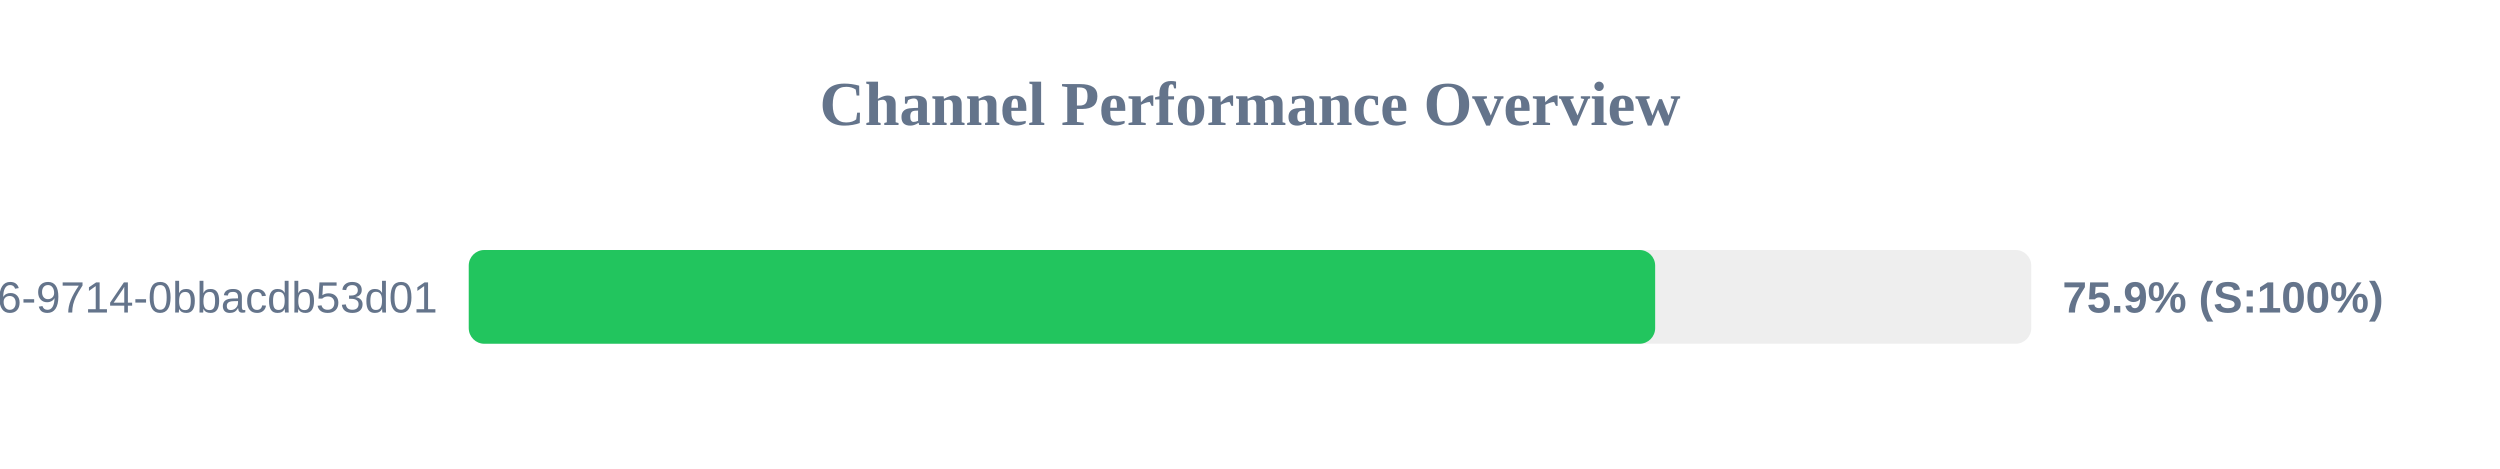
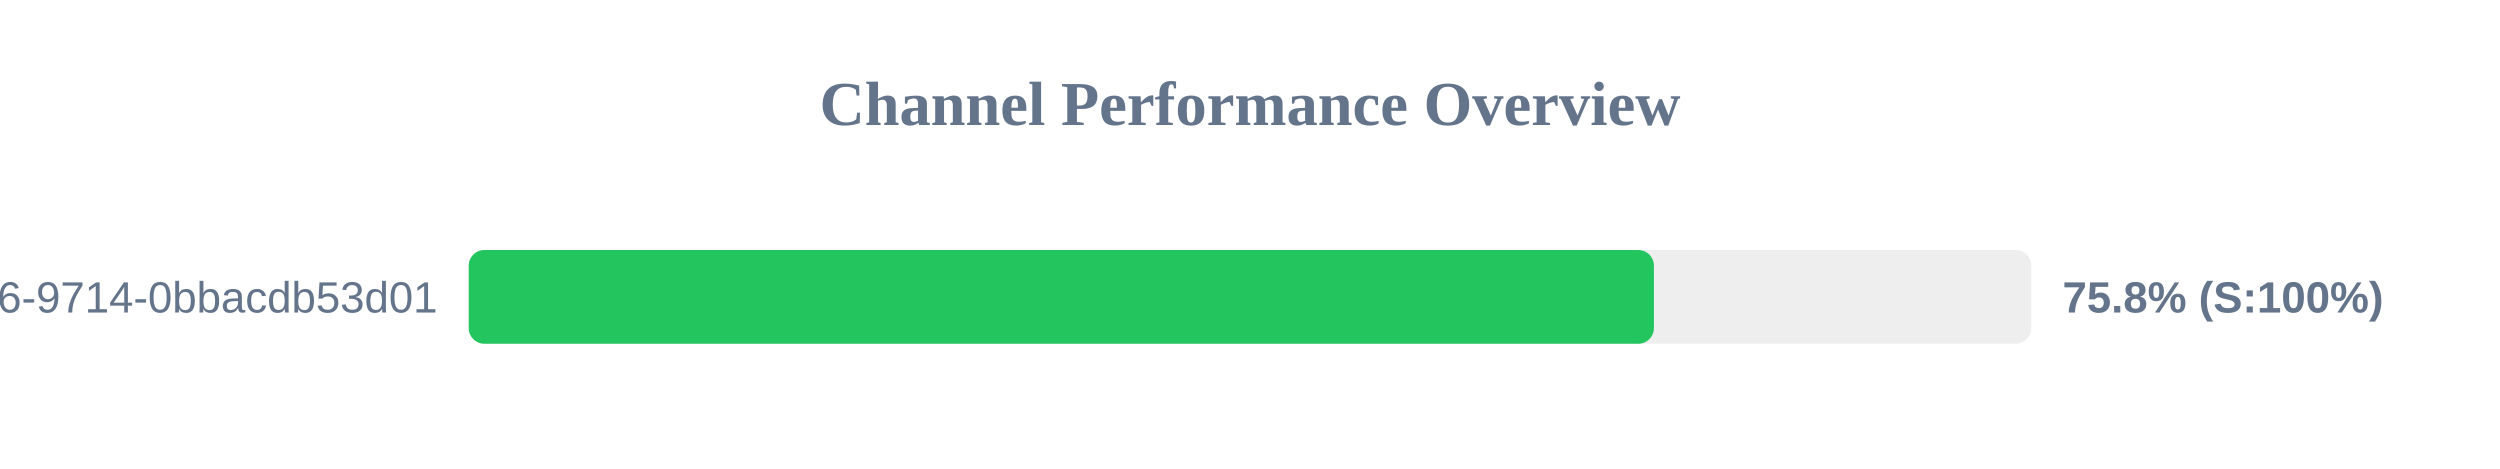
<svg xmlns="http://www.w3.org/2000/svg" width="800" height="150" version="1.1">
  <style>
        .row { font: 14px Arial; fill: #64748b; }
        .score { font: bold 14px Arial; fill: #64748b; }
    </style>
  <text x="400" y="40" text-anchor="middle" font-size="20px" font-weight="bold" fill="#64748b">Channel Performance Overview</text>
  <rect x="150" y="80" width="500" height="30" fill="#eee" rx="5" />
-   <rect x="150" y="80" width="379.65" height="30" fill="#22c55e" rx="5" />
+   <rect x="150" y="80" width="379.25" height="30" fill="#22c55e" rx="5" />
  <text x="140" y="100" text-anchor="end" class="row">?uuid=23125f6e-ec56-4c26-9714-0bbacdb53d01</text>
-   <text x="660" y="100" text-anchor="start" class="score">75.9% (S:100%)</text>
+   <text x="660" y="100" text-anchor="start" class="score">75.8% (S:100%)</text>
</svg>
